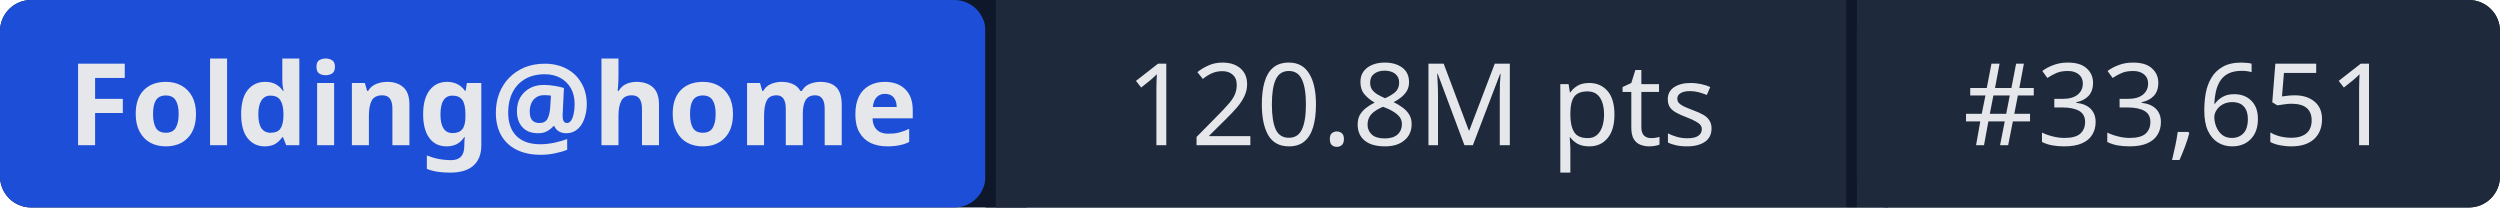
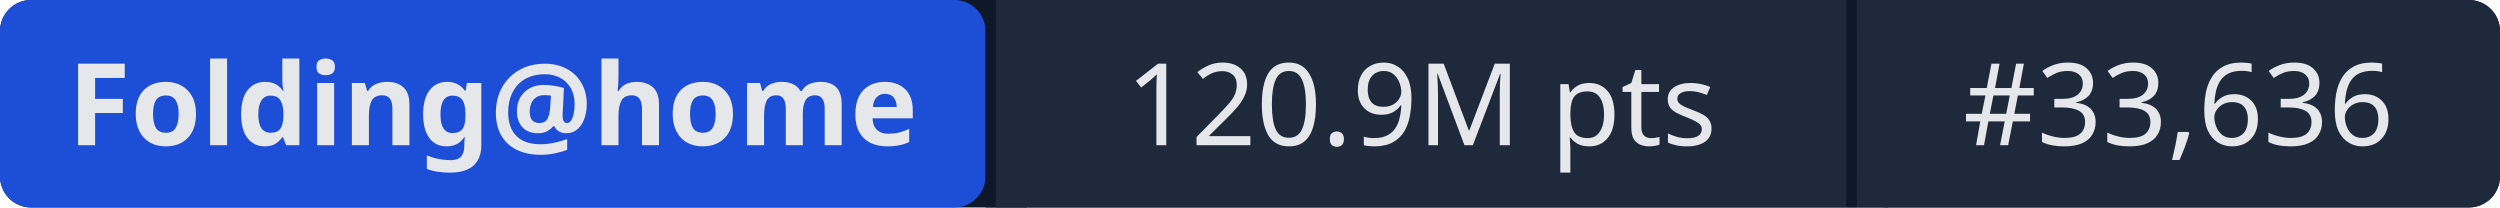
- <svg xmlns="http://www.w3.org/2000/svg" width="241" height="20" role="img" aria-label="Folding@home: 120.8M pts | #33,651">
+ <svg xmlns="http://www.w3.org/2000/svg" width="241" height="20" role="img" aria-label="Folding@home: 120.9M pts | #33,636">
  <rect width="241" height="20" rx="3" fill="#0f172a" />
  <rect x="0" width="95" height="20" rx="3" fill="#1d4ed8" />
  <rect x="95" width="1" height="20" fill="#0f172a" />
  <rect x="96" width="82" height="20" fill="#1e293b" />
  <rect x="178" width="1" height="20" fill="#0f172a" />
  <rect x="179" width="62" height="20" rx="3" fill="#1e293b" />
  <rect x="96" width="3" height="20" fill="#1e293b" />
  <rect x="179" width="3" height="20" fill="#1e293b" />
  <g fill="#e5e7eb" font-family="system-ui,sans-serif" font-size="11" text-anchor="middle">
    <text x="47.5" y="14" font-weight="600">Folding@home</text>
-     <text x="137" y="14">120.8M pts</text>
-     <text x="210" y="14">#33,651</text>
+     <text x="137" y="14">120.9M pts</text>
+     <text x="210" y="14">#33,636</text>
  </g>
</svg>
